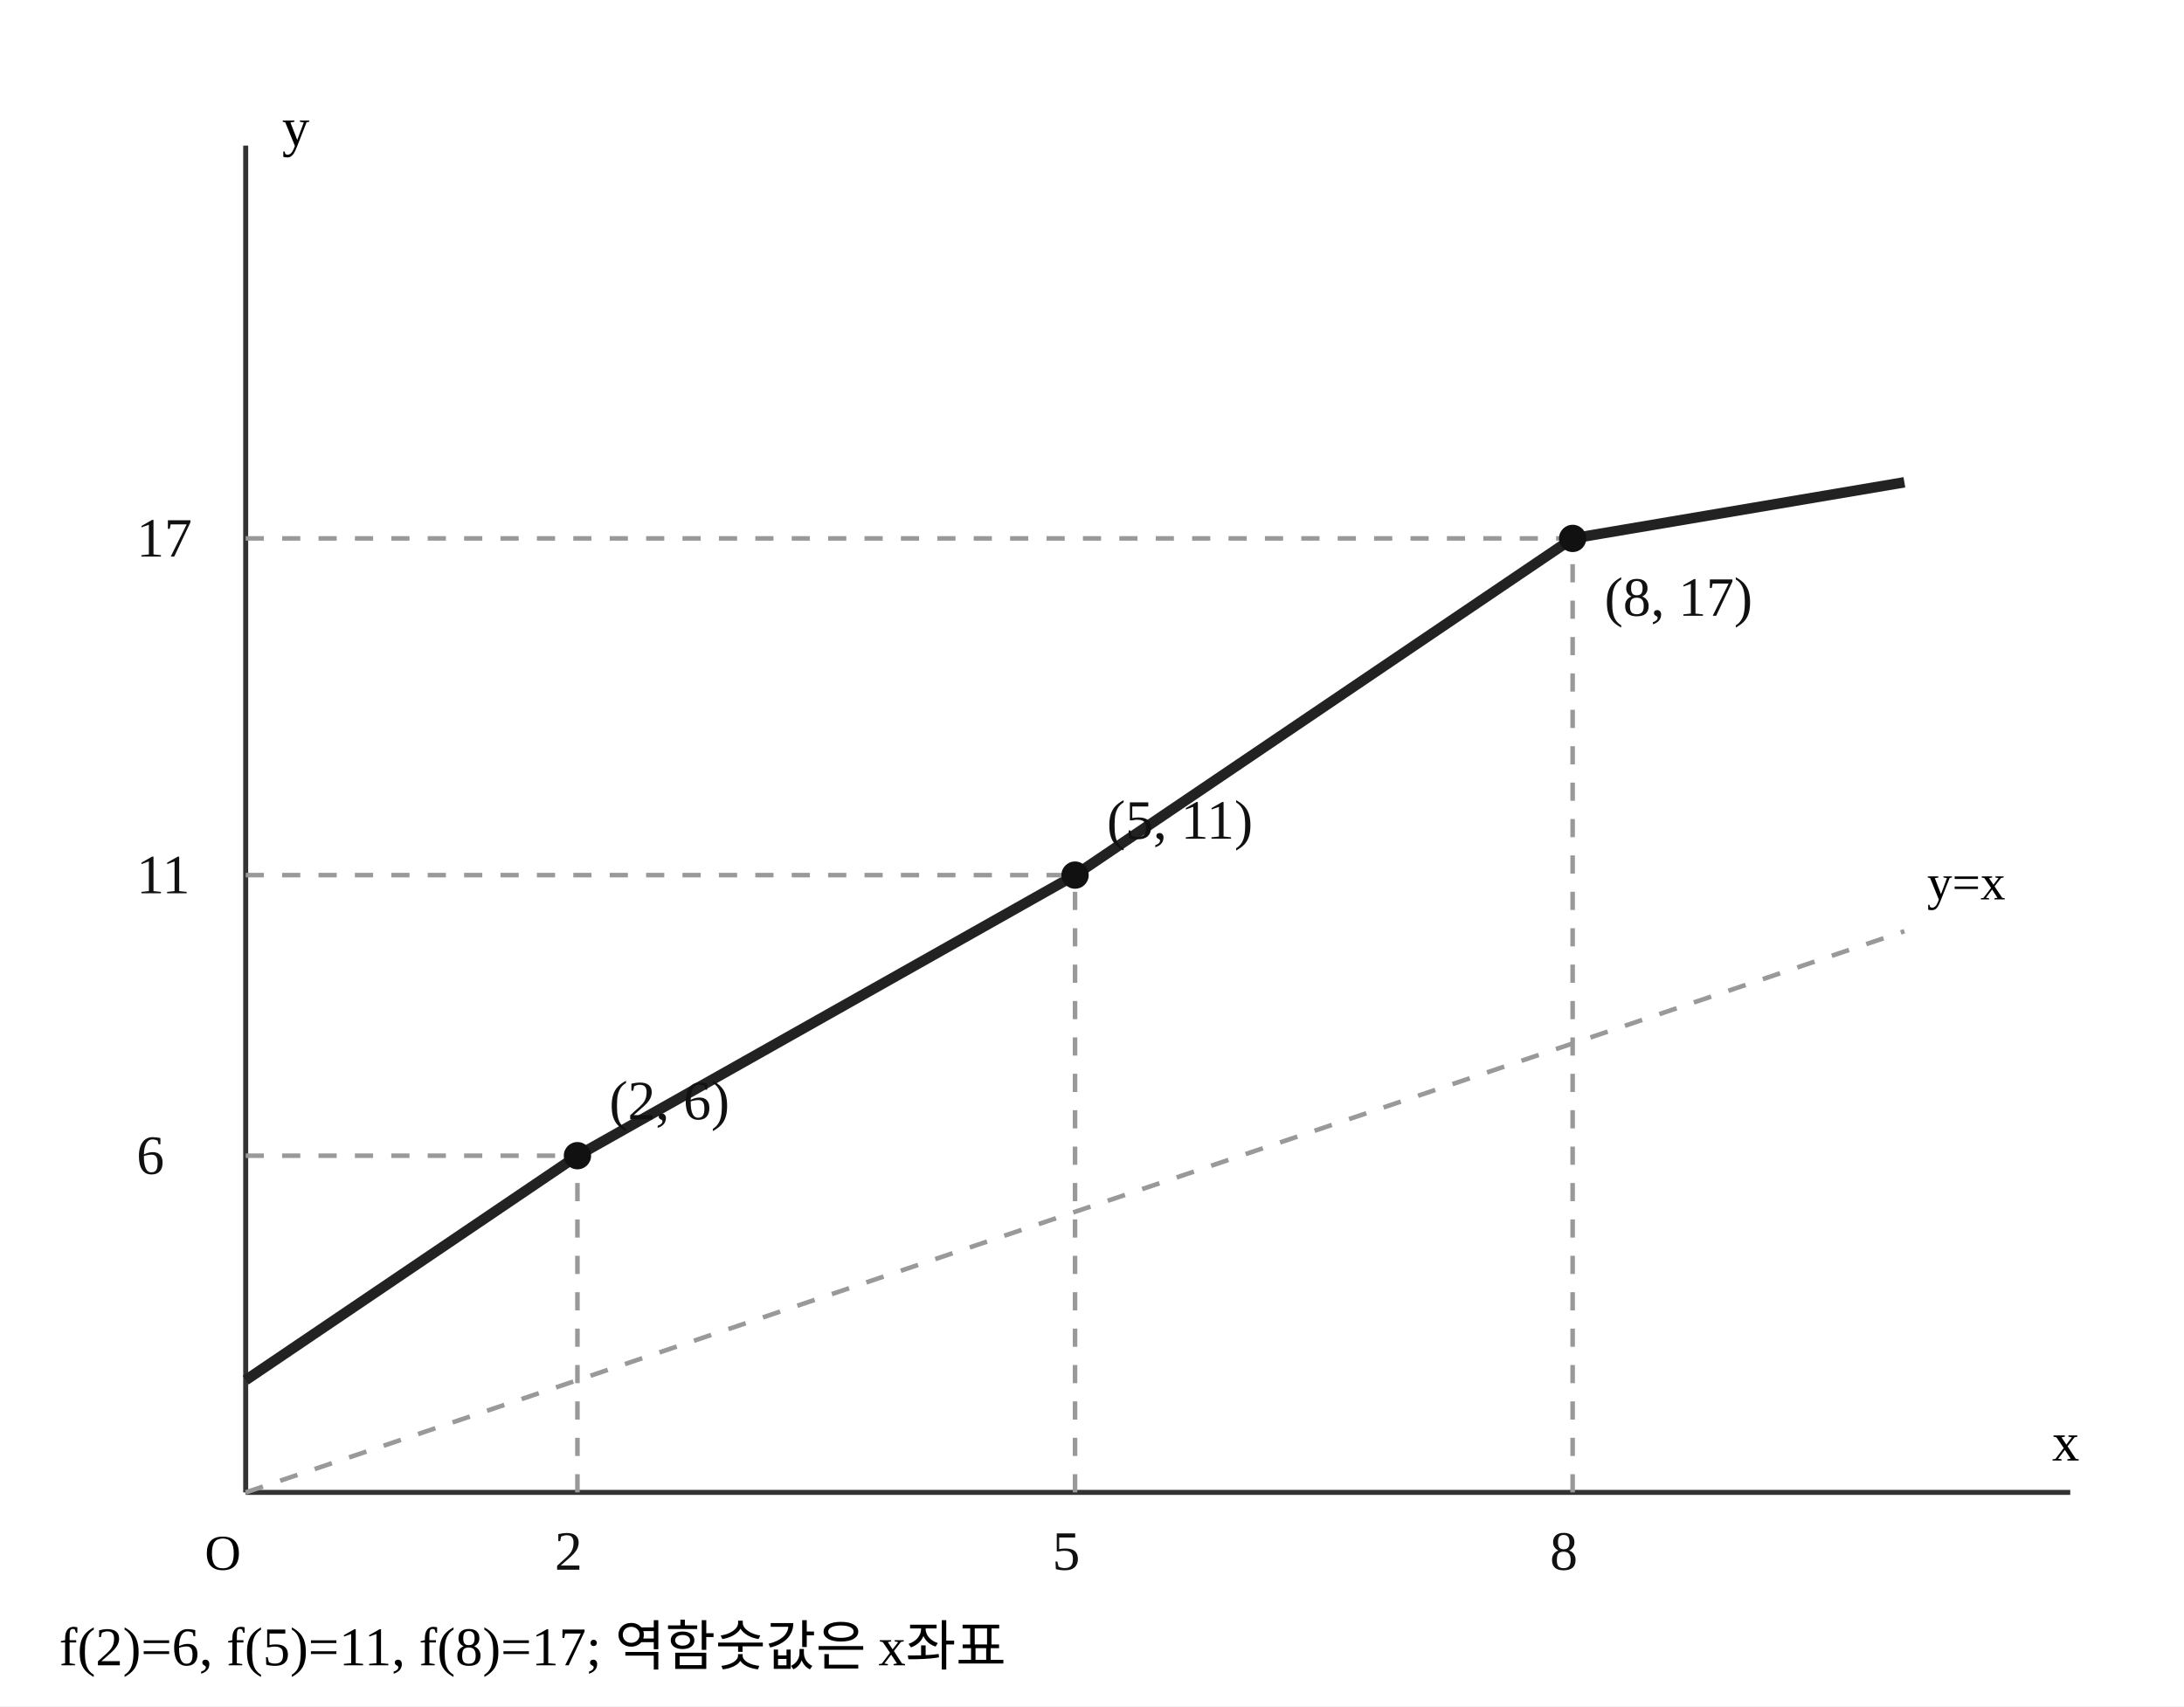
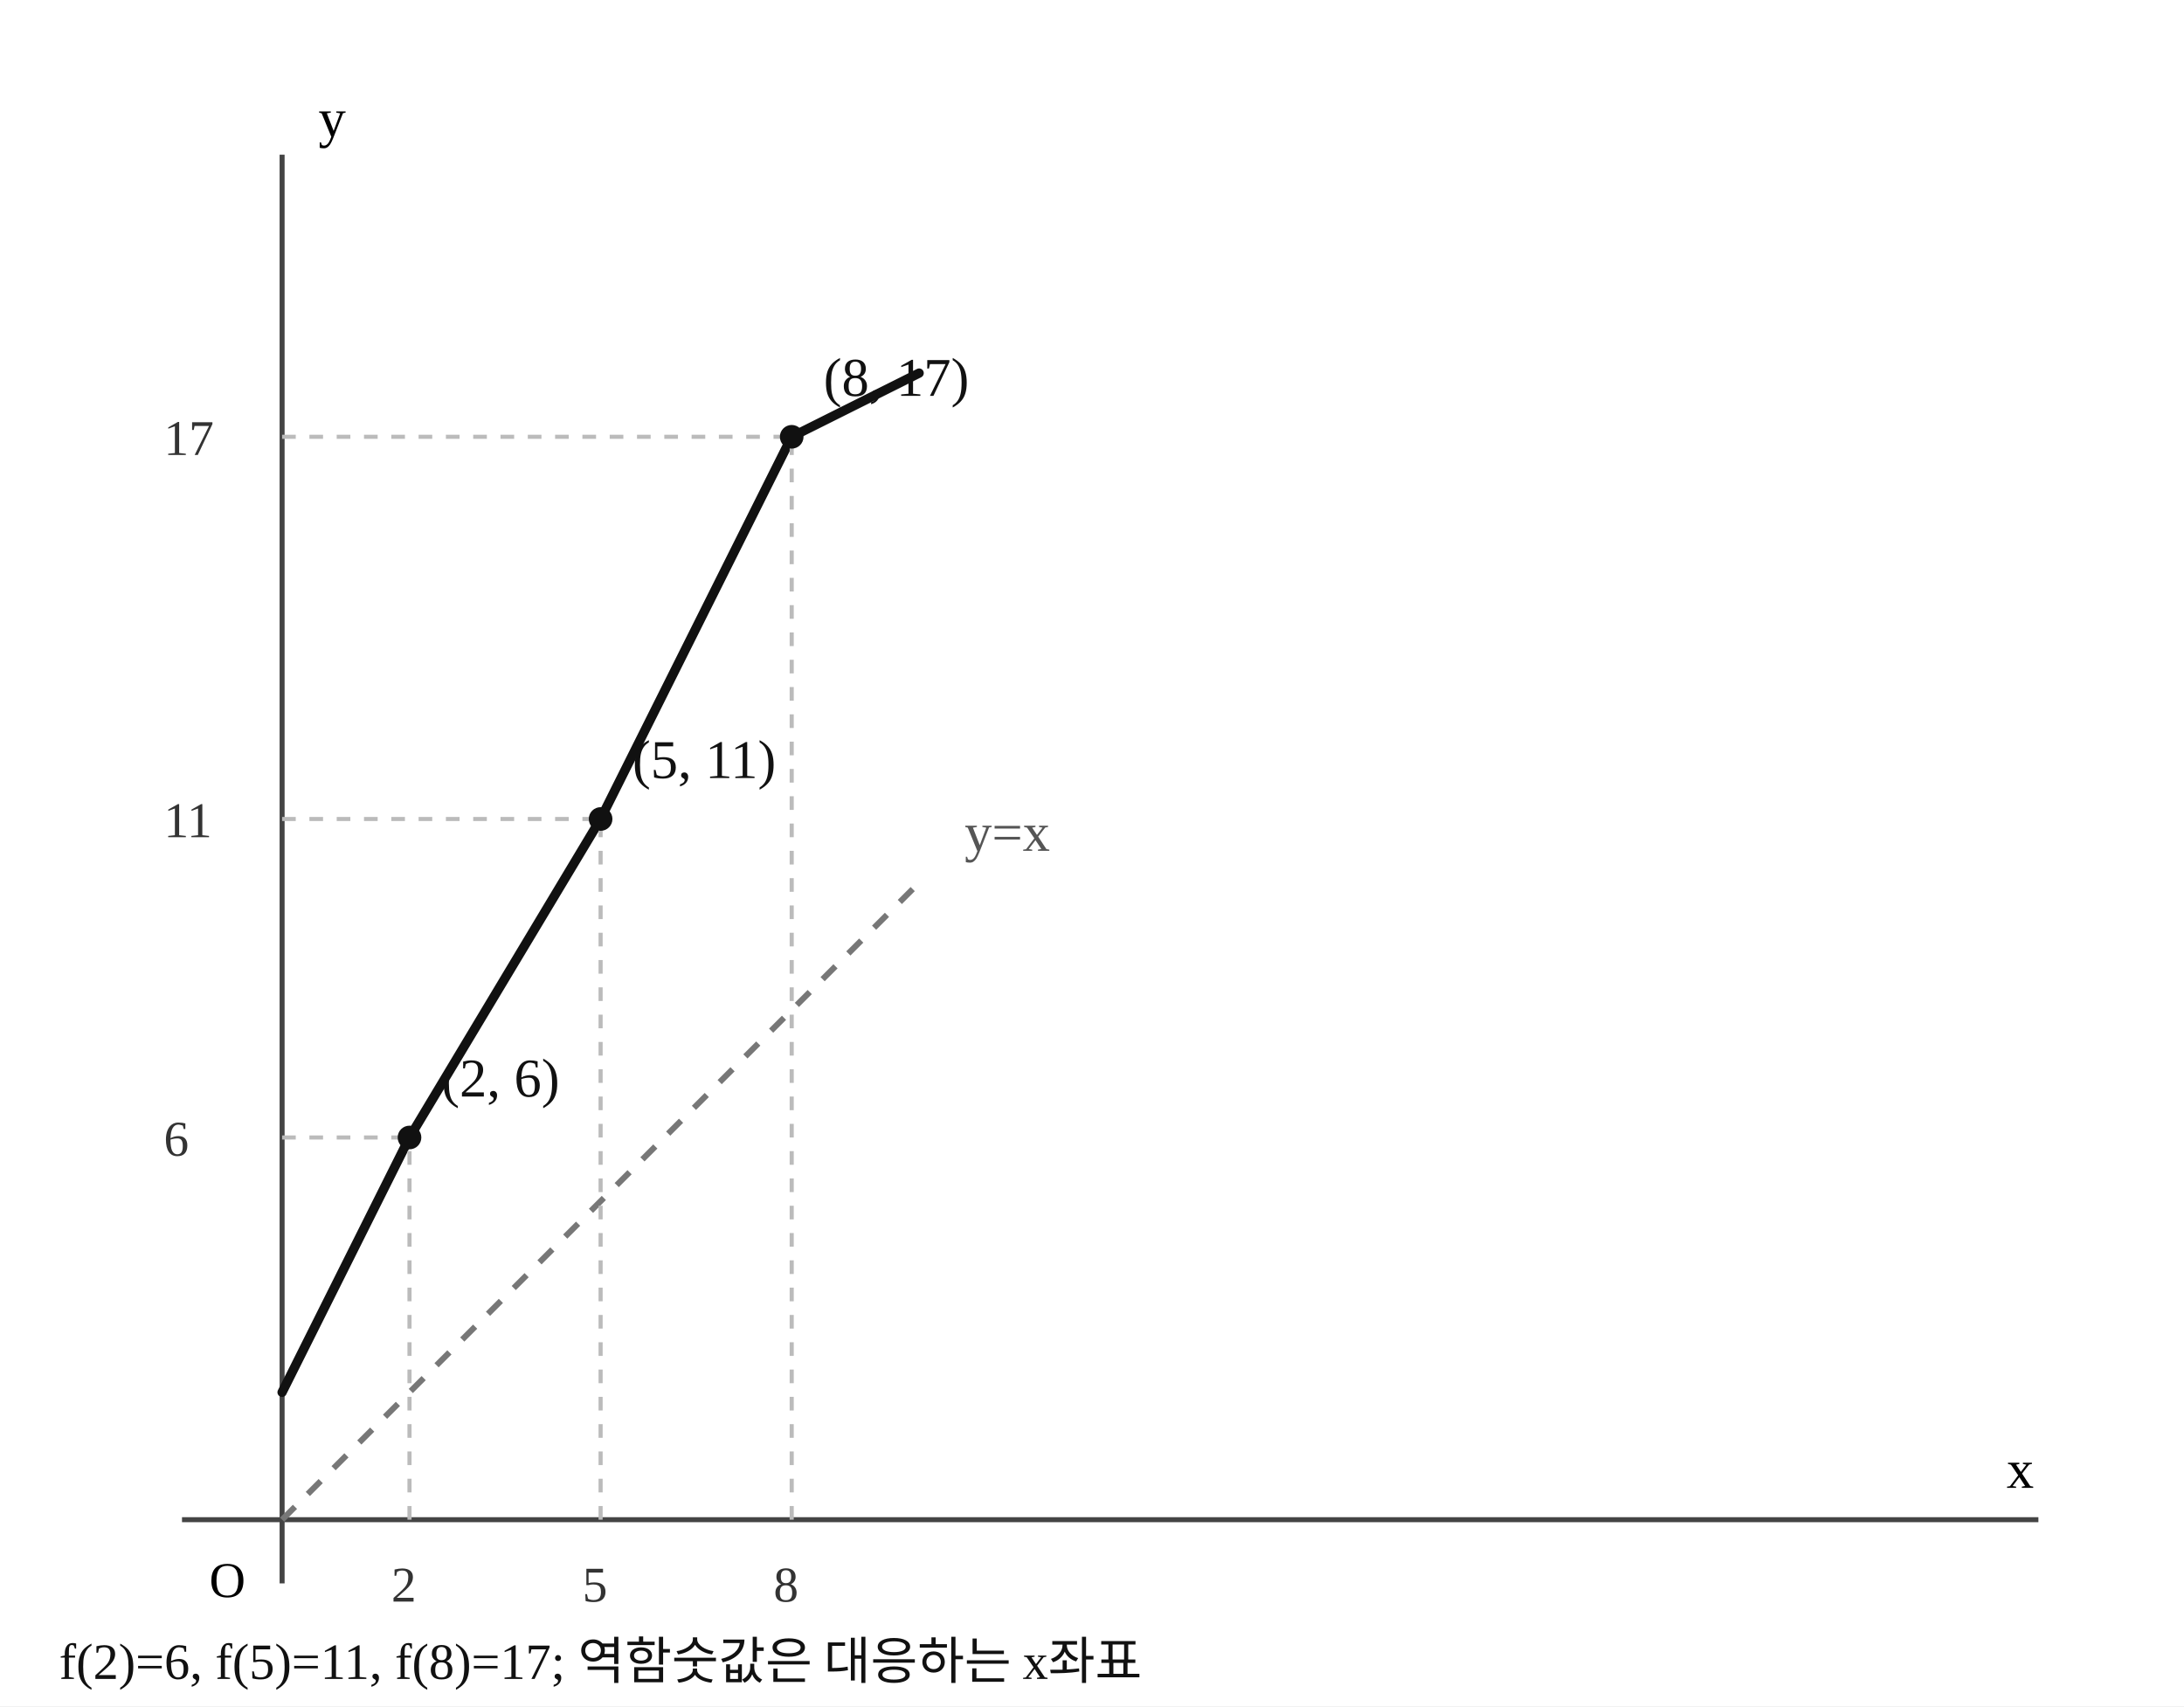
- <svg xmlns="http://www.w3.org/2000/svg" width="480" height="375" viewBox="0 0 480 375" preserveAspectRatio="xMidYMid meet" role="img" aria-label="일대일함수의 그래프와 y=x 직선">
+ <svg xmlns="http://www.w3.org/2000/svg" width="480" height="375" viewBox="0 0 480 375" preserveAspectRatio="xMidYMid meet" role="img" aria-label="정확한 동일 축척의 함수 그래프와 직선 y=x" data-math-scale-x="14" data-math-scale-y="14">
  <rect width="480" height="375" fill="white" />
-   <line x1="54" y1="328" x2="455" y2="328" stroke="#333" stroke-width="1.1" />
-   <line x1="54" y1="328" x2="54" y2="32" stroke="#333" stroke-width="1.1" />
-   <line x1="54" y1="328" x2="418.545" y2="204.667" stroke="#999" stroke-width="1" stroke-dasharray="4 4" />
-   <text x="423.545" y="197.667" font-size="11">y=x</text>
-   <polyline fill="none" stroke="#222" stroke-width="2.3" stroke-linejoin="round" points="54,303.333 126.909,254 236.273,192.333 345.636,118.333 418.545,106" />
-   <line x1="126.909" y1="328" x2="126.909" y2="254" stroke="#999" stroke-width="1" stroke-dasharray="4 4" />
-   <line x1="54" y1="254" x2="126.909" y2="254" stroke="#999" stroke-width="1" stroke-dasharray="4 4" />
-   <circle cx="126.909" cy="254" r="3" fill="#111" data-point-x="2" data-point-y="6" />
-   <text x="133.909" y="246" font-size="12.2" fill="#111">(2, 6)</text>
-   <text x="121.909" y="345" font-size="12.2" fill="#111">2</text>
-   <text x="30" y="258" font-size="12.2" fill="#111">6</text>
-   <line x1="236.273" y1="328" x2="236.273" y2="192.333" stroke="#999" stroke-width="1" stroke-dasharray="4 4" />
-   <line x1="54" y1="192.333" x2="236.273" y2="192.333" stroke="#999" stroke-width="1" stroke-dasharray="4 4" />
-   <circle cx="236.273" cy="192.333" r="3" fill="#111" data-point-x="5" data-point-y="11" />
-   <text x="243.273" y="184.333" font-size="12.2" fill="#111">(5, 11)</text>
-   <text x="231.273" y="345" font-size="12.2" fill="#111">5</text>
-   <text x="30" y="196.333" font-size="12.2" fill="#111">11</text>
-   <line x1="345.636" y1="328" x2="345.636" y2="118.333" stroke="#999" stroke-width="1" stroke-dasharray="4 4" />
-   <line x1="54" y1="118.333" x2="345.636" y2="118.333" stroke="#999" stroke-width="1" stroke-dasharray="4 4" />
-   <circle cx="345.636" cy="118.333" r="3" fill="#111" data-point-x="8" data-point-y="17" />
-   <text x="352.636" y="135.333" font-size="12.2" fill="#111">(8, 17)</text>
-   <text x="340.636" y="345" font-size="12.2" fill="#111">8</text>
-   <text x="30" y="122.333" font-size="12.2" fill="#111">17</text>
-   <text x="45" y="345" font-size="11">O</text>
-   <text x="451" y="321" font-size="12">x</text>
-   <text x="62" y="32" font-size="12">y</text>
-   <text x="13" y="366" font-size="12">f(2)=6, f(5)=11, f(8)=17; 역함숫값은 x좌표</text>
+   <line x1="40" y1="334" x2="448" y2="334" stroke="#444" stroke-width="1.1" />
+   <line x1="62" y1="34" x2="62" y2="348" stroke="#444" stroke-width="1.1" />
+   <line x1="62" y1="334" x2="202" y2="194" stroke="#777" stroke-dasharray="4 4" stroke-width="1.3" />
+   <text x="212" y="187" fill="#555" font-size="12">y=x</text>
+   <polyline points="62,306 90,250 132,180 174,96 202,82" fill="none" stroke="#111" stroke-width="2.05" stroke-linejoin="round" stroke-linecap="round" />
+   <line x1="90" y1="334" x2="90" y2="250" stroke="#bbb" stroke-dasharray="3 3" stroke-width=".9" />
+   <line x1="62" y1="250" x2="90" y2="250" stroke="#bbb" stroke-dasharray="3 3" stroke-width=".9" />
+   <circle cx="90" cy="250" r="2.6" fill="#111" data-point-x="2" data-point-y="6" />
+   <text x="97" y="241" font-size="12" fill="#111">(2, 6)</text>
+   <text x="86" y="352" font-size="11" fill="#333">2</text>
+   <text x="36" y="254" font-size="11" fill="#333">6</text>
+   <line x1="132" y1="334" x2="132" y2="180" stroke="#bbb" stroke-dasharray="3 3" stroke-width=".9" />
+   <line x1="62" y1="180" x2="132" y2="180" stroke="#bbb" stroke-dasharray="3 3" stroke-width=".9" />
+   <circle cx="132" cy="180" r="2.6" fill="#111" data-point-x="5" data-point-y="11" />
+   <text x="139" y="171" font-size="12" fill="#111">(5, 11)</text>
+   <text x="128" y="352" font-size="11" fill="#333">5</text>
+   <text x="36" y="184" font-size="11" fill="#333">11</text>
+   <line x1="174" y1="334" x2="174" y2="96" stroke="#bbb" stroke-dasharray="3 3" stroke-width=".9" />
+   <line x1="62" y1="96" x2="174" y2="96" stroke="#bbb" stroke-dasharray="3 3" stroke-width=".9" />
+   <circle cx="174" cy="96" r="2.6" fill="#111" data-point-x="8" data-point-y="17" />
+   <text x="181" y="87" font-size="12" fill="#111">(8, 17)</text>
+   <text x="170" y="352" font-size="11" fill="#333">8</text>
+   <text x="36" y="100" font-size="11" fill="#333">17</text>
+   <text x="46" y="351" font-size="11">O</text>
+   <text x="441" y="327" font-size="12">x</text>
+   <text x="70" y="30" font-size="12">y</text>
+   <text x="13" y="369" font-size="11.2" fill="#111">f(2)=6, f(5)=11, f(8)=17; 역함숫값은 대응하는 x좌표</text>
</svg>
